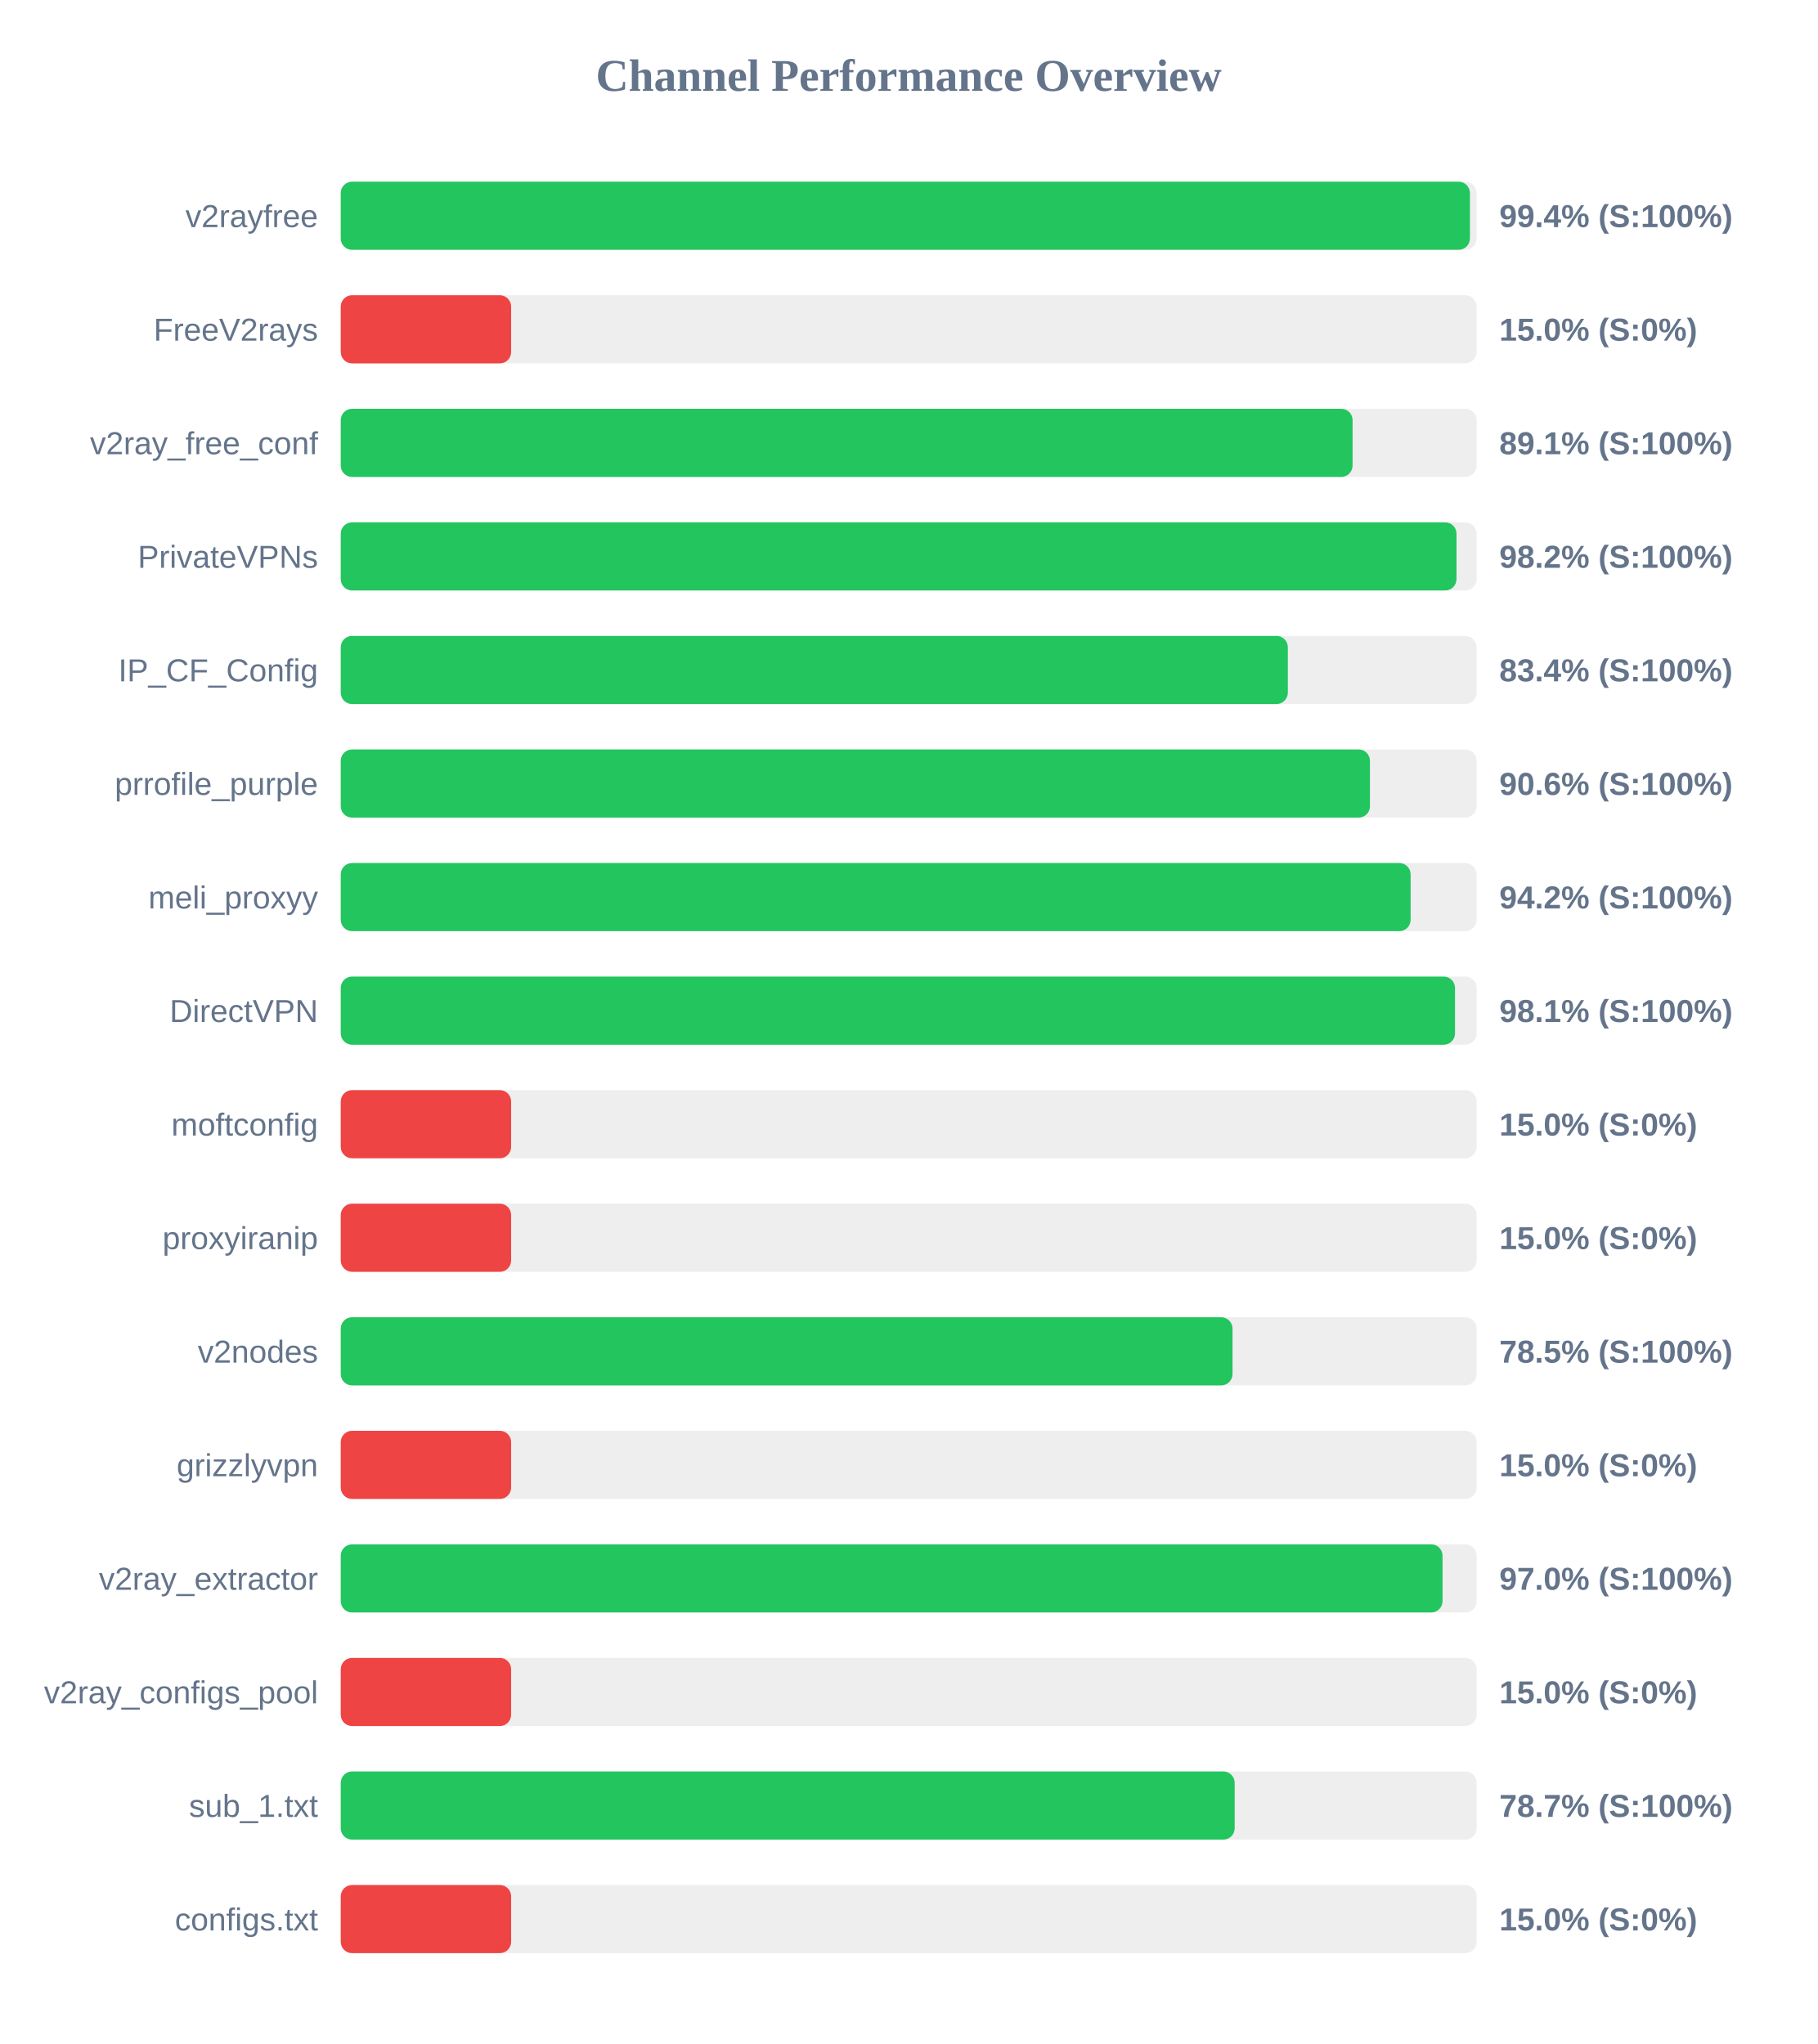
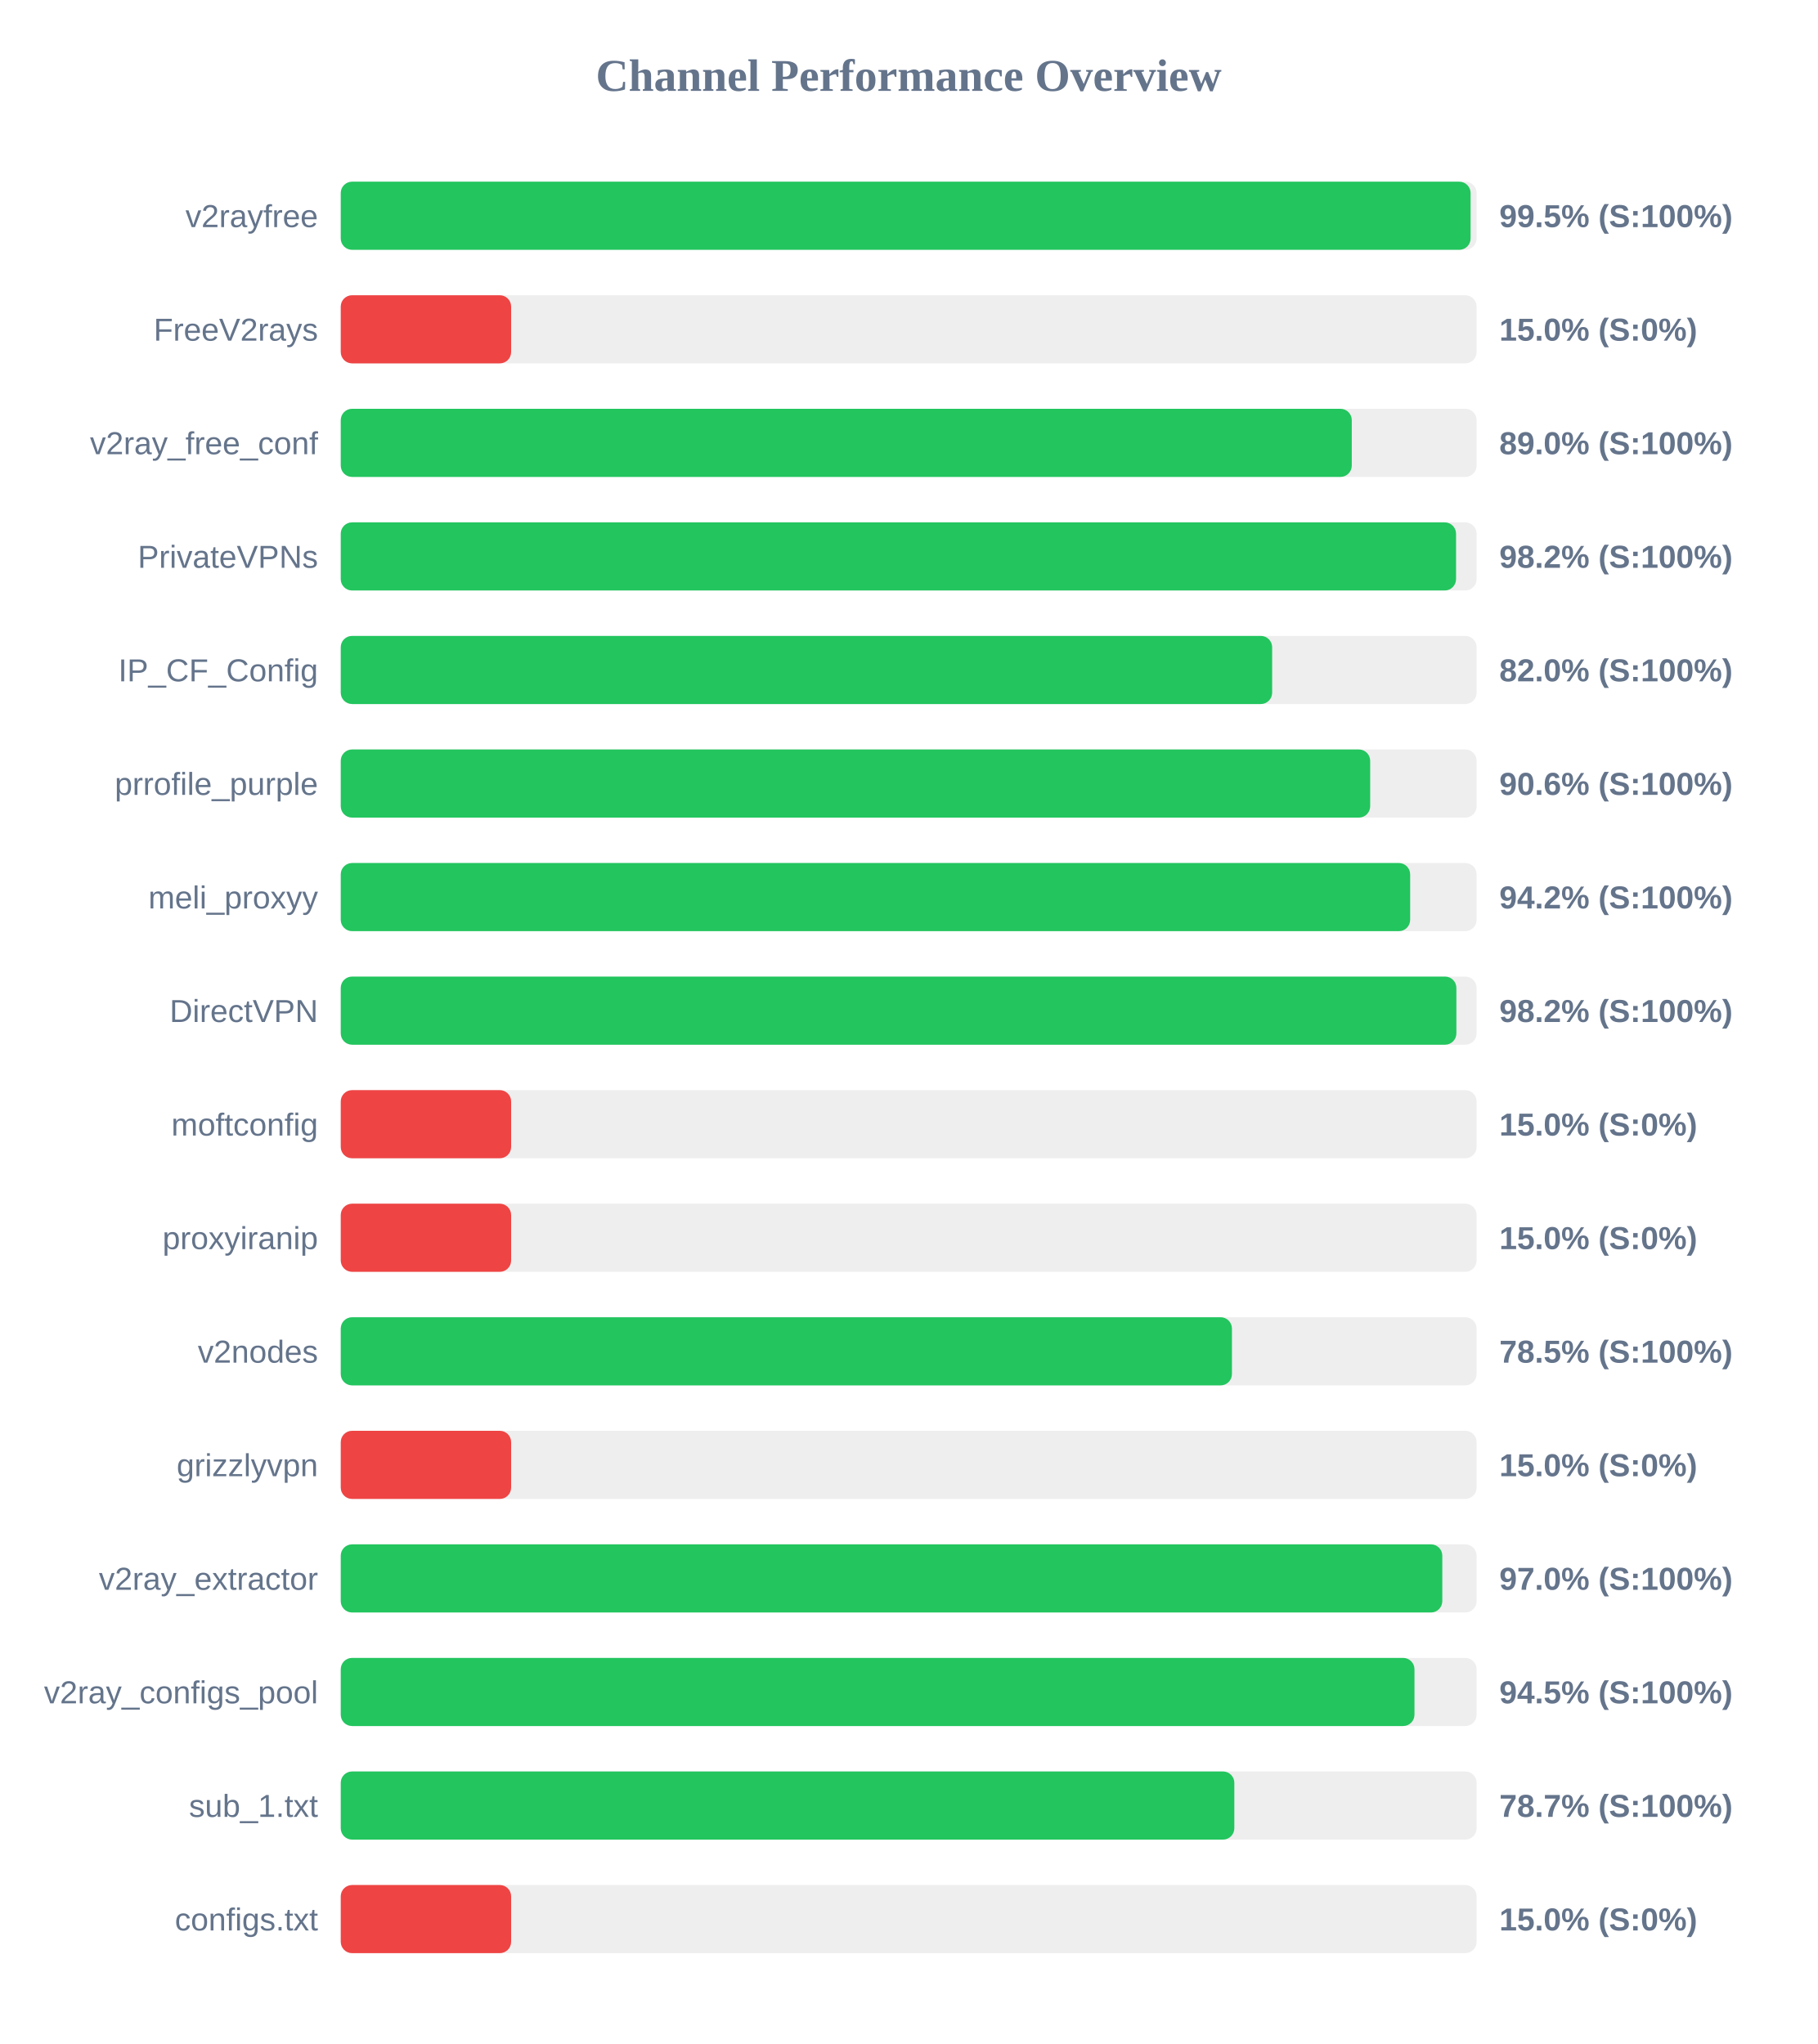
<svg xmlns="http://www.w3.org/2000/svg" width="800" height="900" version="1.1">
  <style>
        .row { font: 14px Arial; fill: #64748b; }
        .score { font: bold 14px Arial; fill: #64748b; }
    </style>
  <text x="400" y="40" text-anchor="middle" font-size="20px" font-weight="bold" fill="#64748b">Channel Performance Overview</text>
  <rect x="150" y="80" width="500" height="30" fill="#eee" rx="5" />
-   <rect x="150" y="80" width="497.05" height="30" fill="#22c55e" rx="5" />
+   <rect x="150" y="80" width="497.35" height="30" fill="#22c55e" rx="5" />
  <text x="140" y="100" text-anchor="end" class="row">v2rayfree</text>
-   <text x="660" y="100" text-anchor="start" class="score">99.4% (S:100%)</text>
+   <text x="660" y="100" text-anchor="start" class="score">99.5% (S:100%)</text>
  <rect x="150" y="130" width="500" height="30" fill="#eee" rx="5" />
  <rect x="150" y="130" width="75.0" height="30" fill="#ef4444" rx="5" />
  <text x="140" y="150" text-anchor="end" class="row">FreeV2rays</text>
  <text x="660" y="150" text-anchor="start" class="score">15.0% (S:0%)</text>
  <rect x="150" y="180" width="500" height="30" fill="#eee" rx="5" />
-   <rect x="150" y="180" width="445.4" height="30" fill="#22c55e" rx="5" />
+   <rect x="150" y="180" width="445.05" height="30" fill="#22c55e" rx="5" />
  <text x="140" y="200" text-anchor="end" class="row">v2ray_free_conf</text>
-   <text x="660" y="200" text-anchor="start" class="score">89.1% (S:100%)</text>
+   <text x="660" y="200" text-anchor="start" class="score">89.0% (S:100%)</text>
  <rect x="150" y="230" width="500" height="30" fill="#eee" rx="5" />
-   <rect x="150" y="230" width="491.15" height="30" fill="#22c55e" rx="5" />
+   <rect x="150" y="230" width="490.95" height="30" fill="#22c55e" rx="5" />
  <text x="140" y="250" text-anchor="end" class="row">PrivateVPNs</text>
  <text x="660" y="250" text-anchor="start" class="score">98.2% (S:100%)</text>
  <rect x="150" y="280" width="500" height="30" fill="#eee" rx="5" />
-   <rect x="150" y="280" width="416.9" height="30" fill="#22c55e" rx="5" />
+   <rect x="150" y="280" width="410.0" height="30" fill="#22c55e" rx="5" />
  <text x="140" y="300" text-anchor="end" class="row">IP_CF_Config</text>
-   <text x="660" y="300" text-anchor="start" class="score">83.4% (S:100%)</text>
+   <text x="660" y="300" text-anchor="start" class="score">82.0% (S:100%)</text>
  <rect x="150" y="330" width="500" height="30" fill="#eee" rx="5" />
-   <rect x="150" y="330" width="453.05" height="30" fill="#22c55e" rx="5" />
+   <rect x="150" y="330" width="453.15" height="30" fill="#22c55e" rx="5" />
  <text x="140" y="350" text-anchor="end" class="row">prrofile_purple</text>
  <text x="660" y="350" text-anchor="start" class="score">90.6% (S:100%)</text>
  <rect x="150" y="380" width="500" height="30" fill="#eee" rx="5" />
-   <rect x="150" y="380" width="470.95" height="30" fill="#22c55e" rx="5" />
+   <rect x="150" y="380" width="470.75" height="30" fill="#22c55e" rx="5" />
  <text x="140" y="400" text-anchor="end" class="row">meli_proxyy</text>
  <text x="660" y="400" text-anchor="start" class="score">94.2% (S:100%)</text>
  <rect x="150" y="430" width="500" height="30" fill="#eee" rx="5" />
-   <rect x="150" y="430" width="490.5" height="30" fill="#22c55e" rx="5" />
+   <rect x="150" y="430" width="491.1" height="30" fill="#22c55e" rx="5" />
  <text x="140" y="450" text-anchor="end" class="row">DirectVPN</text>
-   <text x="660" y="450" text-anchor="start" class="score">98.1% (S:100%)</text>
+   <text x="660" y="450" text-anchor="start" class="score">98.2% (S:100%)</text>
  <rect x="150" y="480" width="500" height="30" fill="#eee" rx="5" />
  <rect x="150" y="480" width="75.0" height="30" fill="#ef4444" rx="5" />
  <text x="140" y="500" text-anchor="end" class="row">moftconfig</text>
  <text x="660" y="500" text-anchor="start" class="score">15.0% (S:0%)</text>
  <rect x="150" y="530" width="500" height="30" fill="#eee" rx="5" />
  <rect x="150" y="530" width="75.0" height="30" fill="#ef4444" rx="5" />
  <text x="140" y="550" text-anchor="end" class="row">proxyiranip</text>
  <text x="660" y="550" text-anchor="start" class="score">15.0% (S:0%)</text>
  <rect x="150" y="580" width="500" height="30" fill="#eee" rx="5" />
-   <rect x="150" y="580" width="392.55" height="30" fill="#22c55e" rx="5" />
+   <rect x="150" y="580" width="392.3" height="30" fill="#22c55e" rx="5" />
  <text x="140" y="600" text-anchor="end" class="row">v2nodes</text>
  <text x="660" y="600" text-anchor="start" class="score">78.5% (S:100%)</text>
  <rect x="150" y="630" width="500" height="30" fill="#eee" rx="5" />
  <rect x="150" y="630" width="75.0" height="30" fill="#ef4444" rx="5" />
  <text x="140" y="650" text-anchor="end" class="row">grizzlyvpn</text>
  <text x="660" y="650" text-anchor="start" class="score">15.0% (S:0%)</text>
  <rect x="150" y="680" width="500" height="30" fill="#eee" rx="5" />
-   <rect x="150" y="680" width="485.0" height="30" fill="#22c55e" rx="5" />
+   <rect x="150" y="680" width="484.9" height="30" fill="#22c55e" rx="5" />
  <text x="140" y="700" text-anchor="end" class="row">v2ray_extractor</text>
  <text x="660" y="700" text-anchor="start" class="score">97.0% (S:100%)</text>
  <rect x="150" y="730" width="500" height="30" fill="#eee" rx="5" />
-   <rect x="150" y="730" width="75.0" height="30" fill="#ef4444" rx="5" />
+   <rect x="150" y="730" width="472.65" height="30" fill="#22c55e" rx="5" />
  <text x="140" y="750" text-anchor="end" class="row">v2ray_configs_pool</text>
-   <text x="660" y="750" text-anchor="start" class="score">15.0% (S:0%)</text>
+   <text x="660" y="750" text-anchor="start" class="score">94.5% (S:100%)</text>
  <rect x="150" y="780" width="500" height="30" fill="#eee" rx="5" />
-   <rect x="150" y="780" width="393.5" height="30" fill="#22c55e" rx="5" />
+   <rect x="150" y="780" width="393.35" height="30" fill="#22c55e" rx="5" />
  <text x="140" y="800" text-anchor="end" class="row">sub_1.txt</text>
  <text x="660" y="800" text-anchor="start" class="score">78.7% (S:100%)</text>
  <rect x="150" y="830" width="500" height="30" fill="#eee" rx="5" />
  <rect x="150" y="830" width="75.0" height="30" fill="#ef4444" rx="5" />
  <text x="140" y="850" text-anchor="end" class="row">configs.txt</text>
  <text x="660" y="850" text-anchor="start" class="score">15.0% (S:0%)</text>
</svg>
